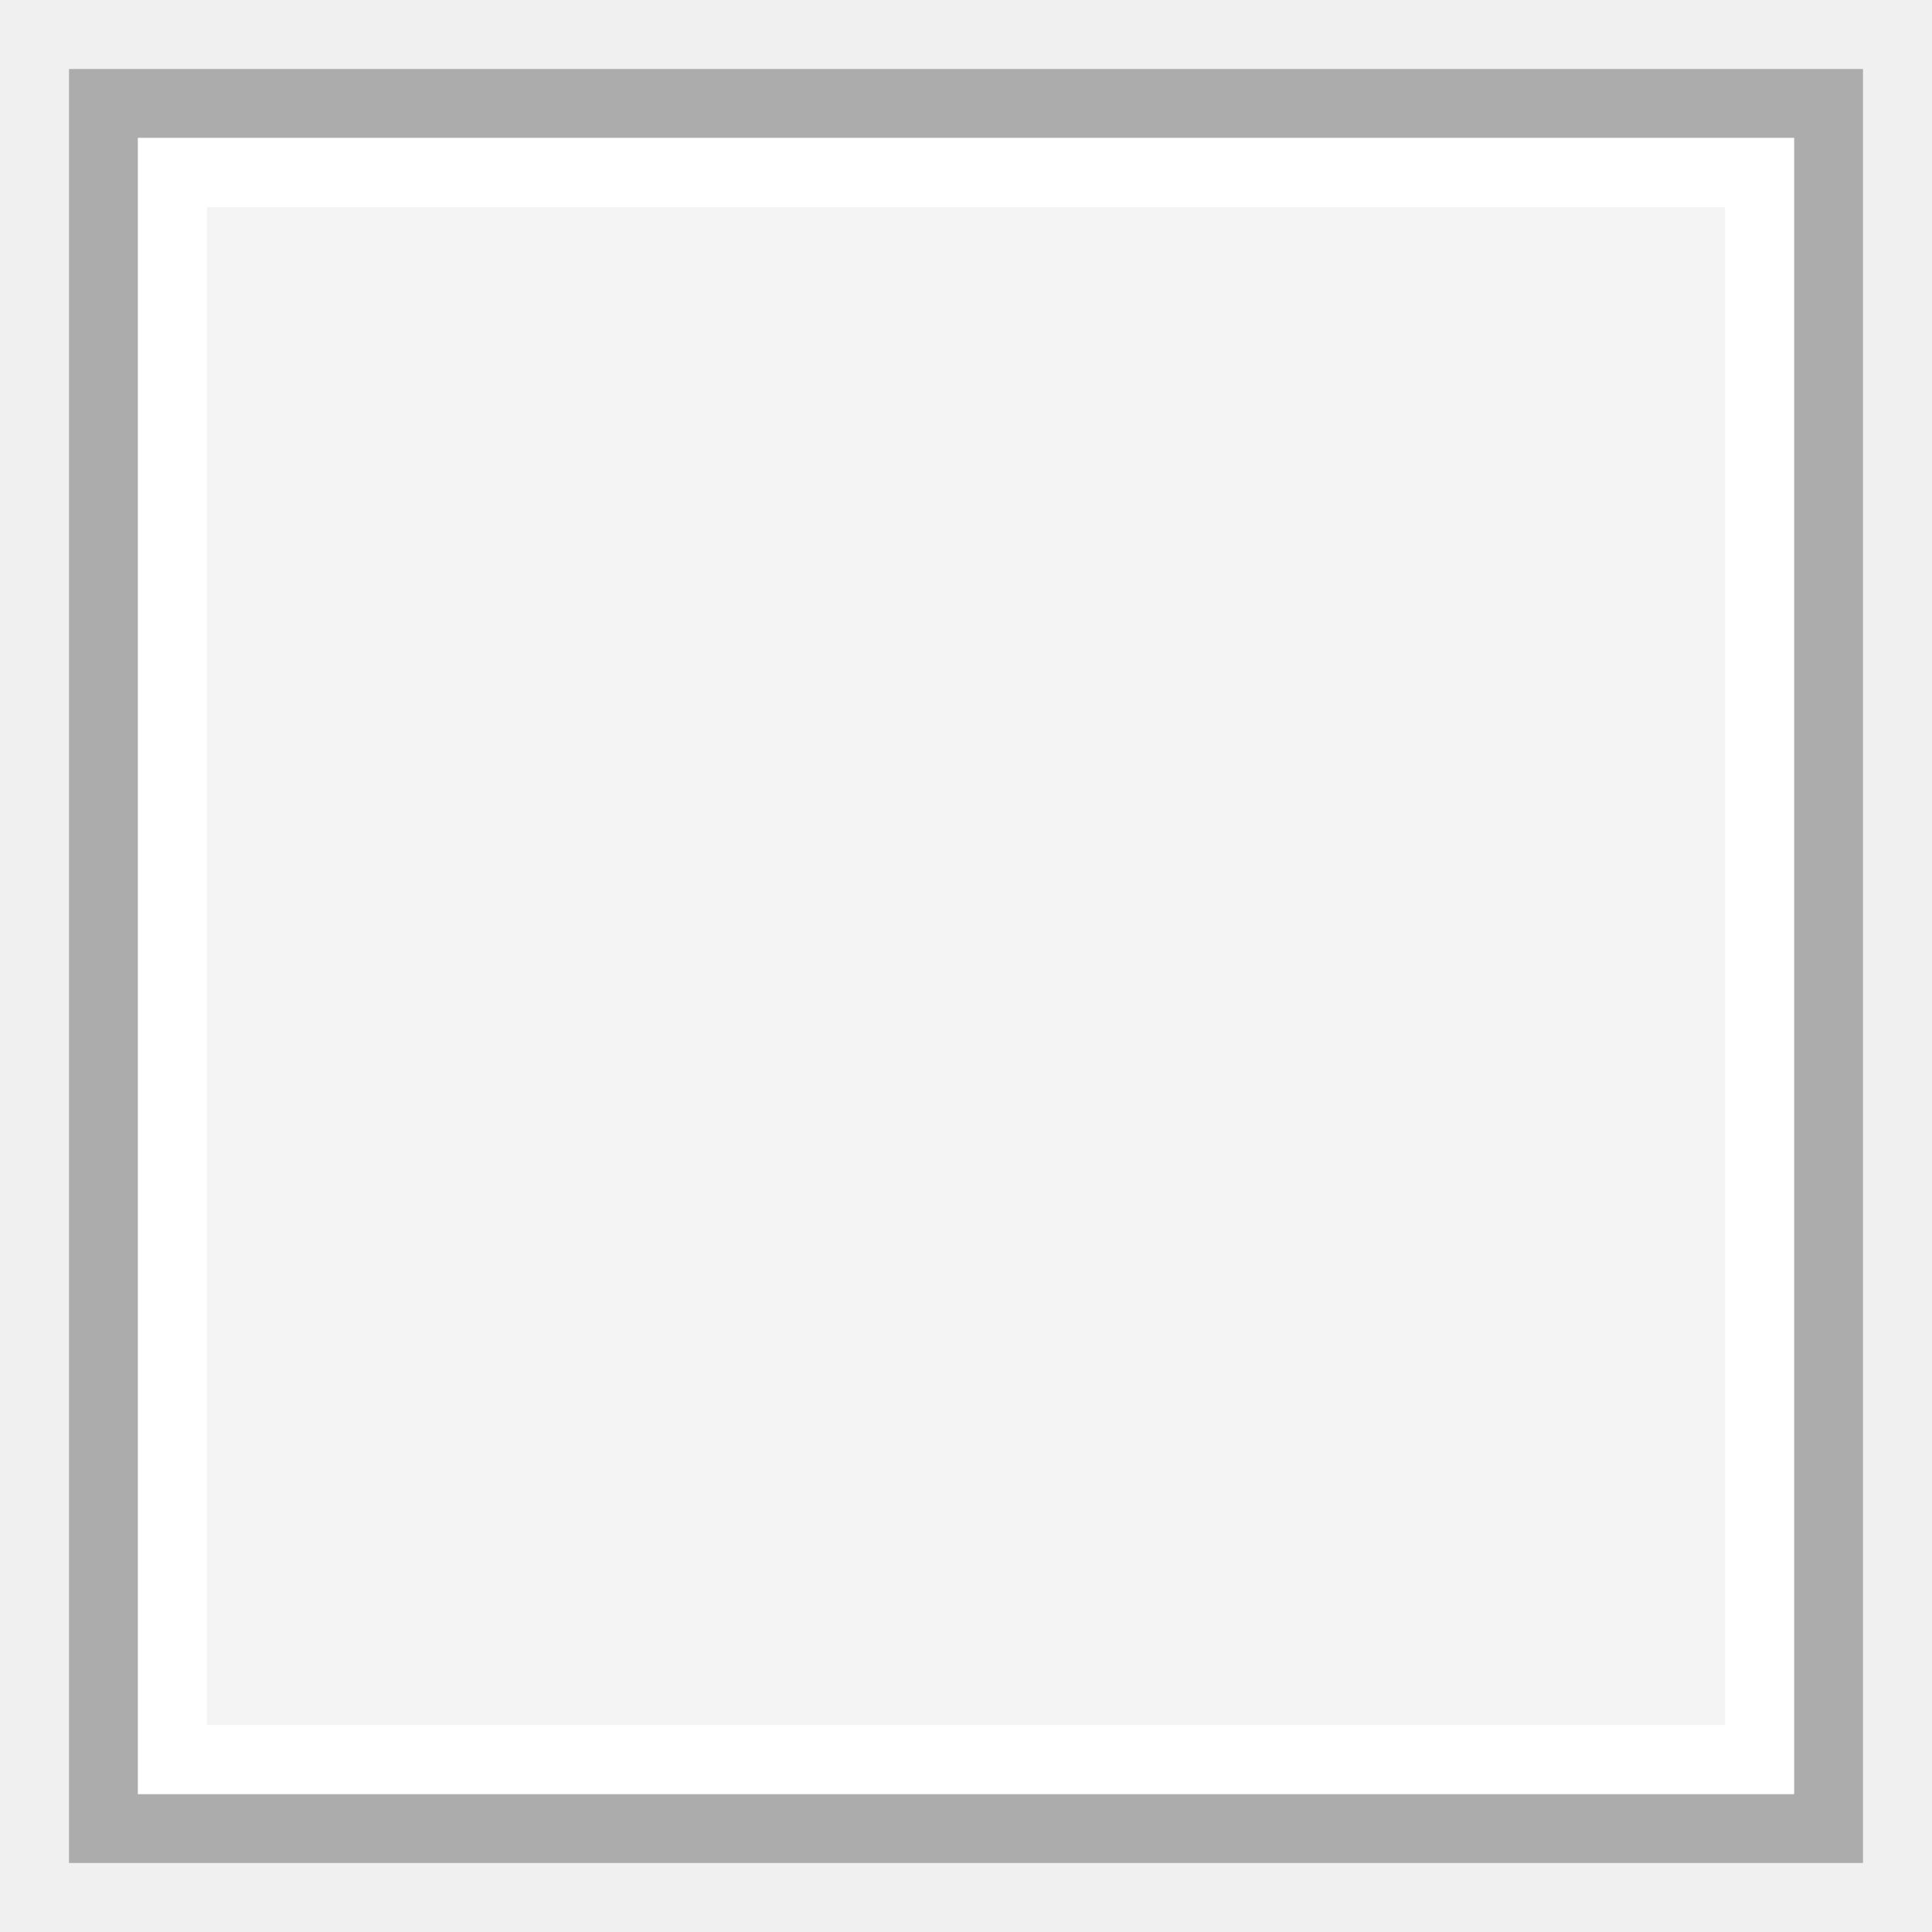
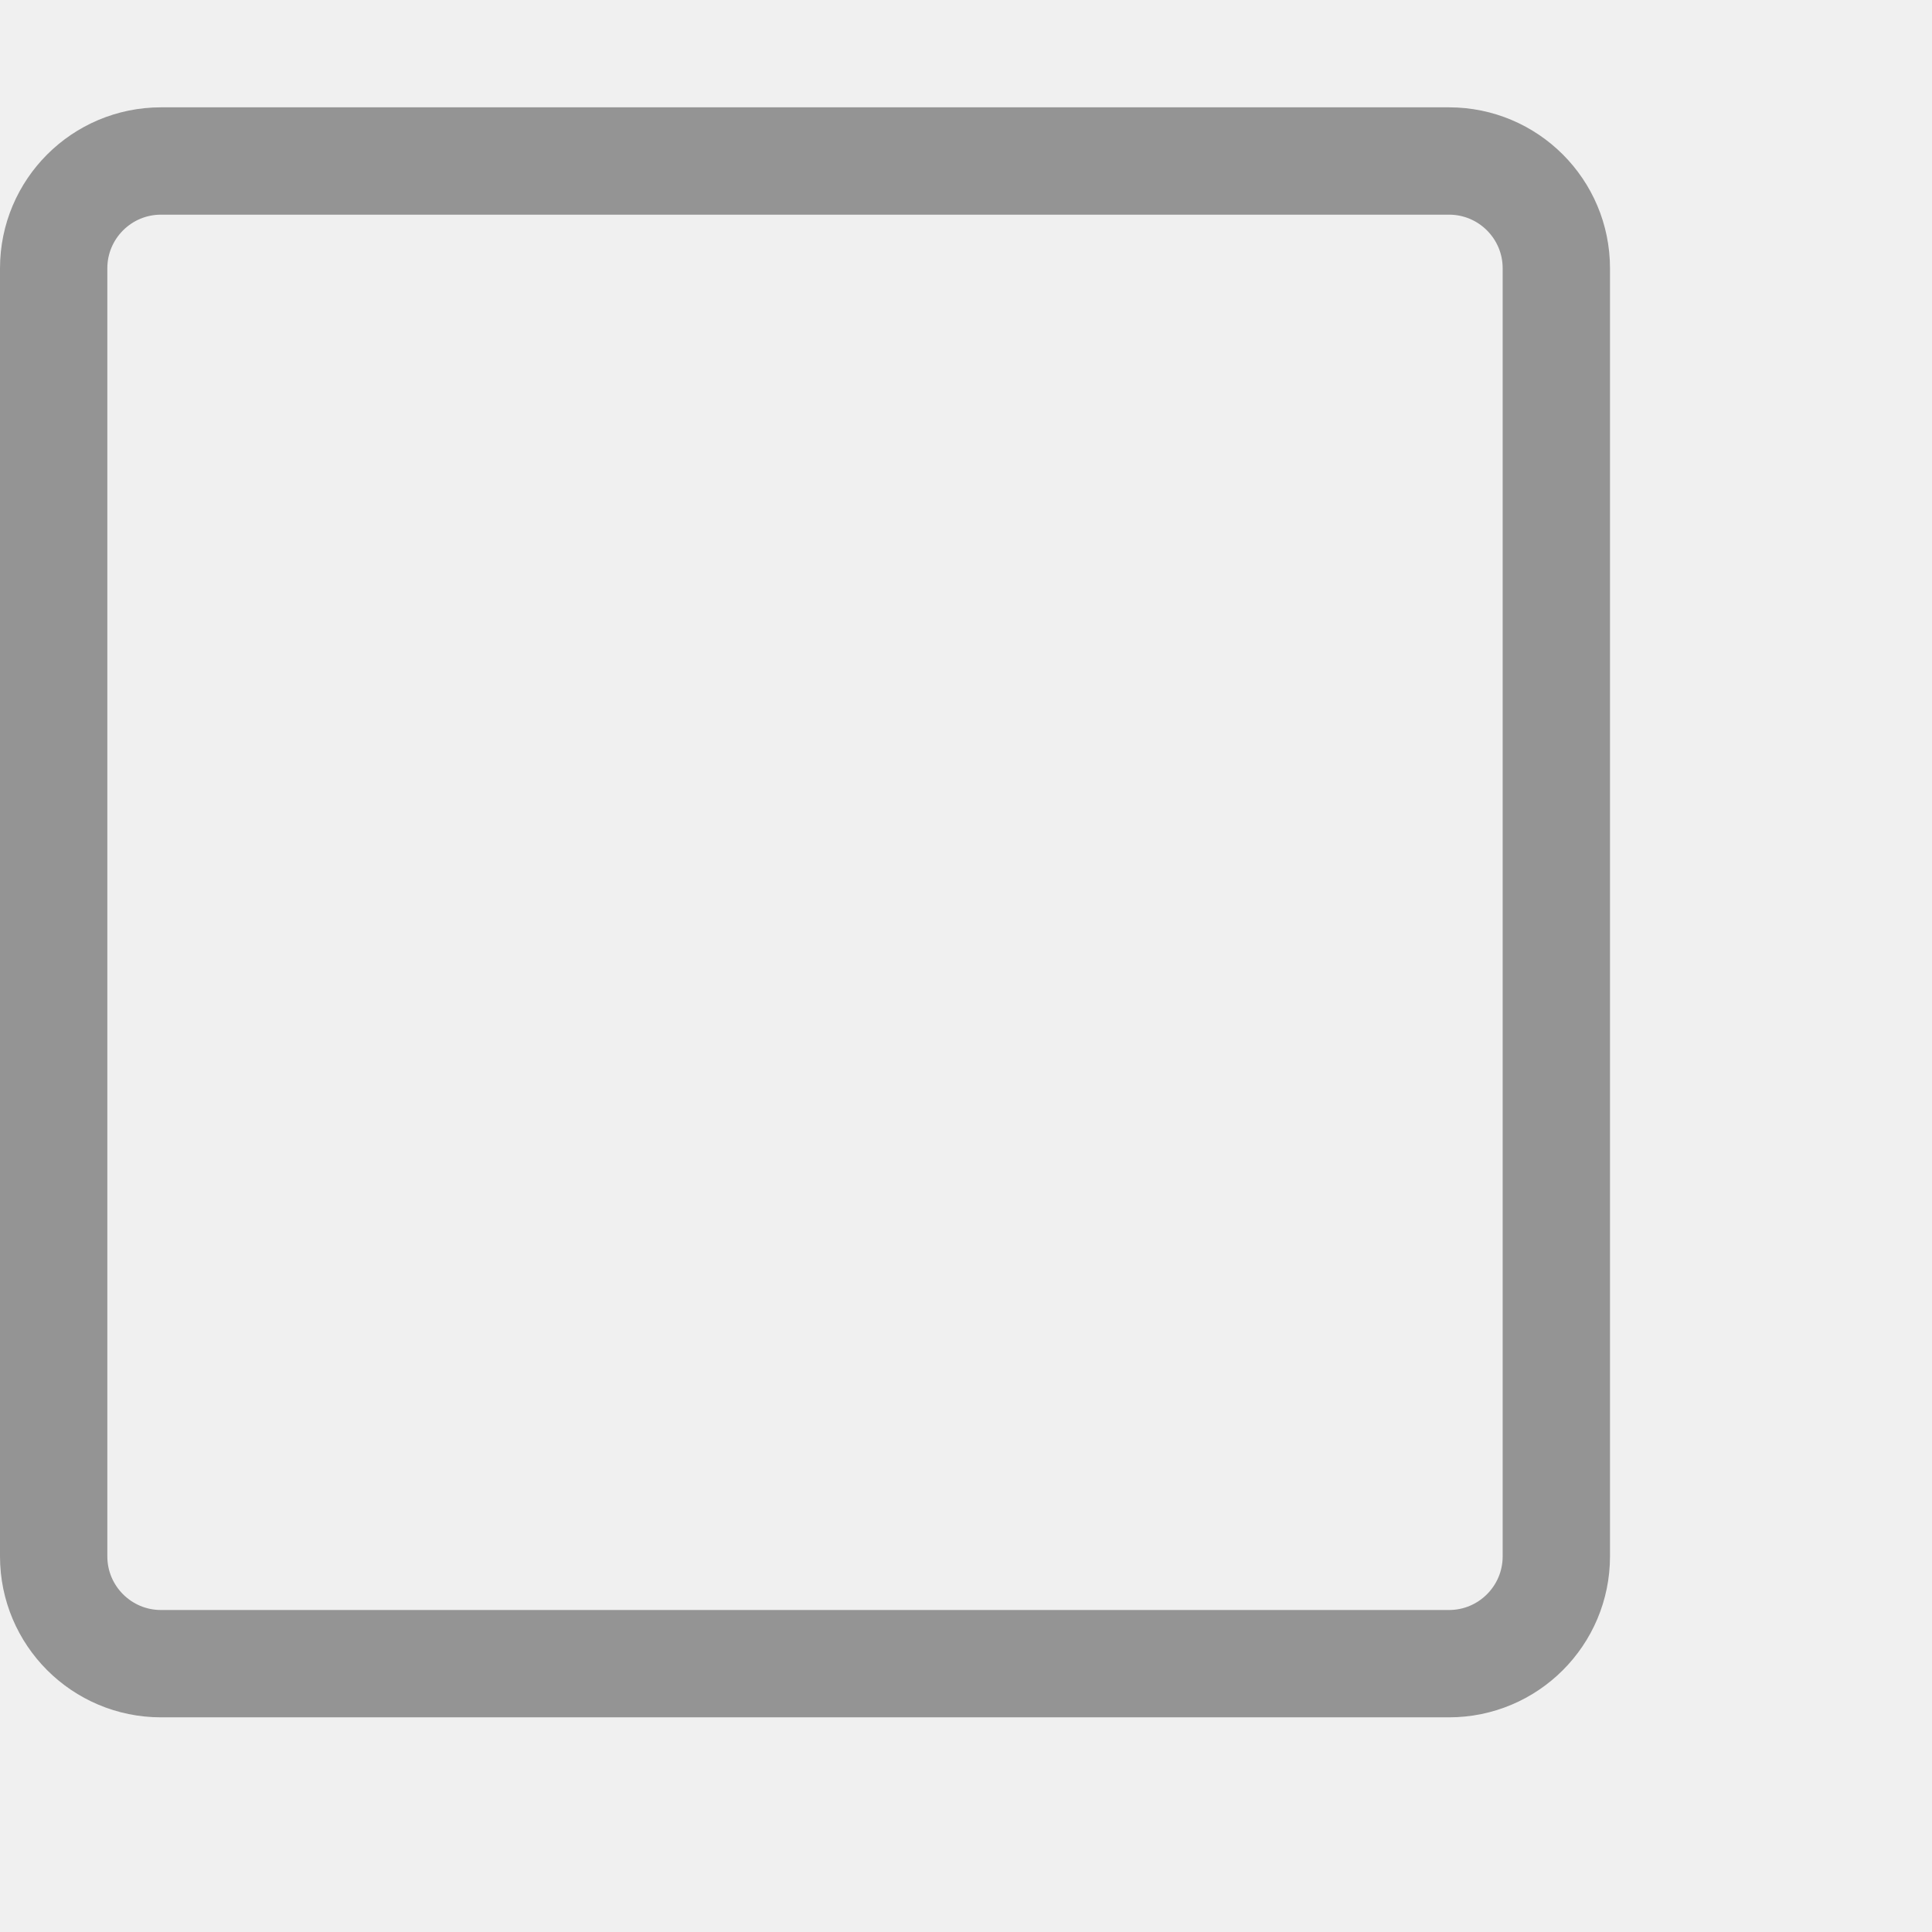
- <svg xmlns="http://www.w3.org/2000/svg" width="28" height="28" viewBox="0 0 28 28" fill="none">
-   <path fill-rule="evenodd" clip-rule="evenodd" d="M1 1H27V27H1V1ZM2 2V26H26V2H2Z" fill="#ACACAC" />
-   <path d="M2 2H26V26H2V2Z" fill="white" fill-opacity="0.3" />
-   <path fill-rule="evenodd" clip-rule="evenodd" d="M25 3H3V25H25V3ZM2 2V26H26V2H2Z" fill="white" />
+ <svg xmlns="http://www.w3.org/2000/svg" width="18" height="18" viewBox="0 0 18 18">
+   <rect x="0.5" y="1.5" width="14" height="14" rx="1" style="fill:none;stroke:#949494;stroke-miterlimit:10;opacity:1" />
</svg>
